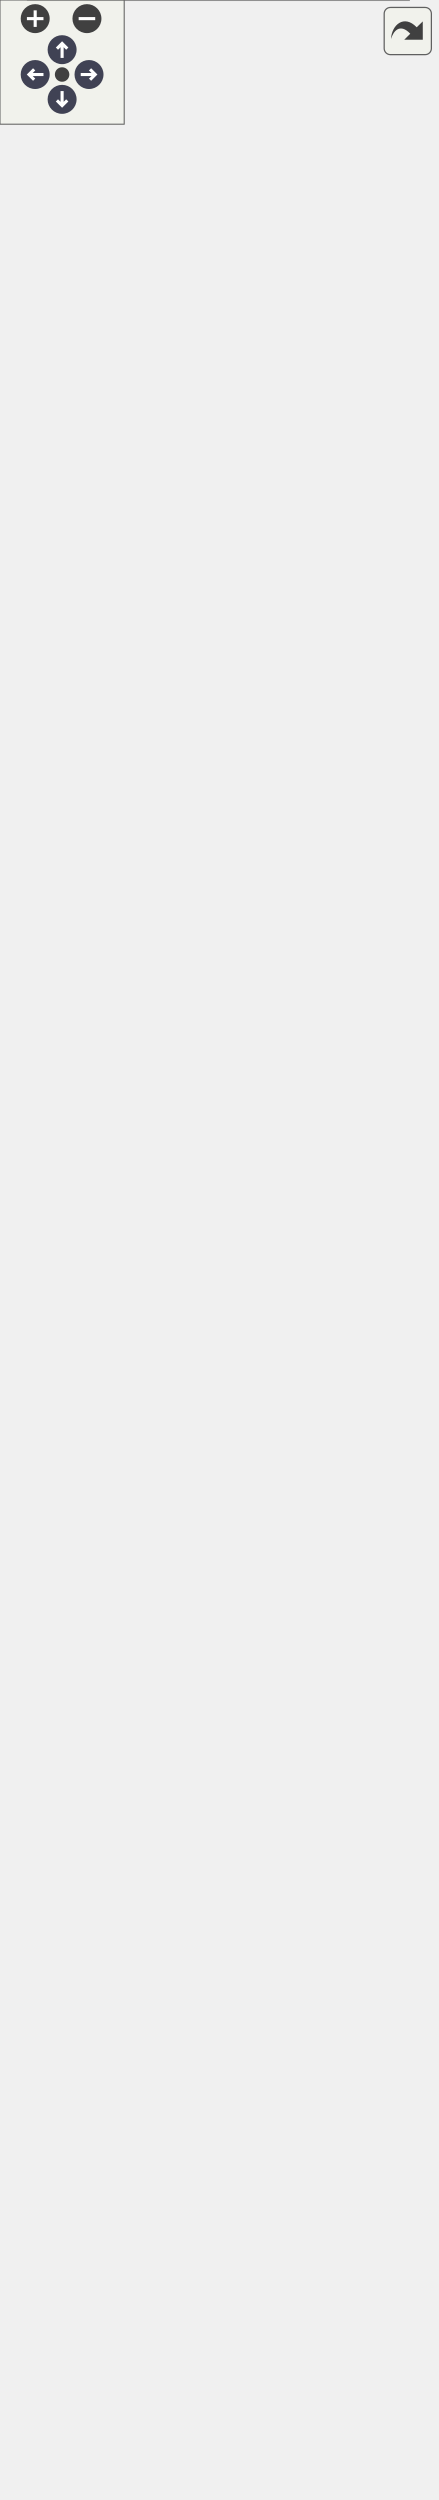
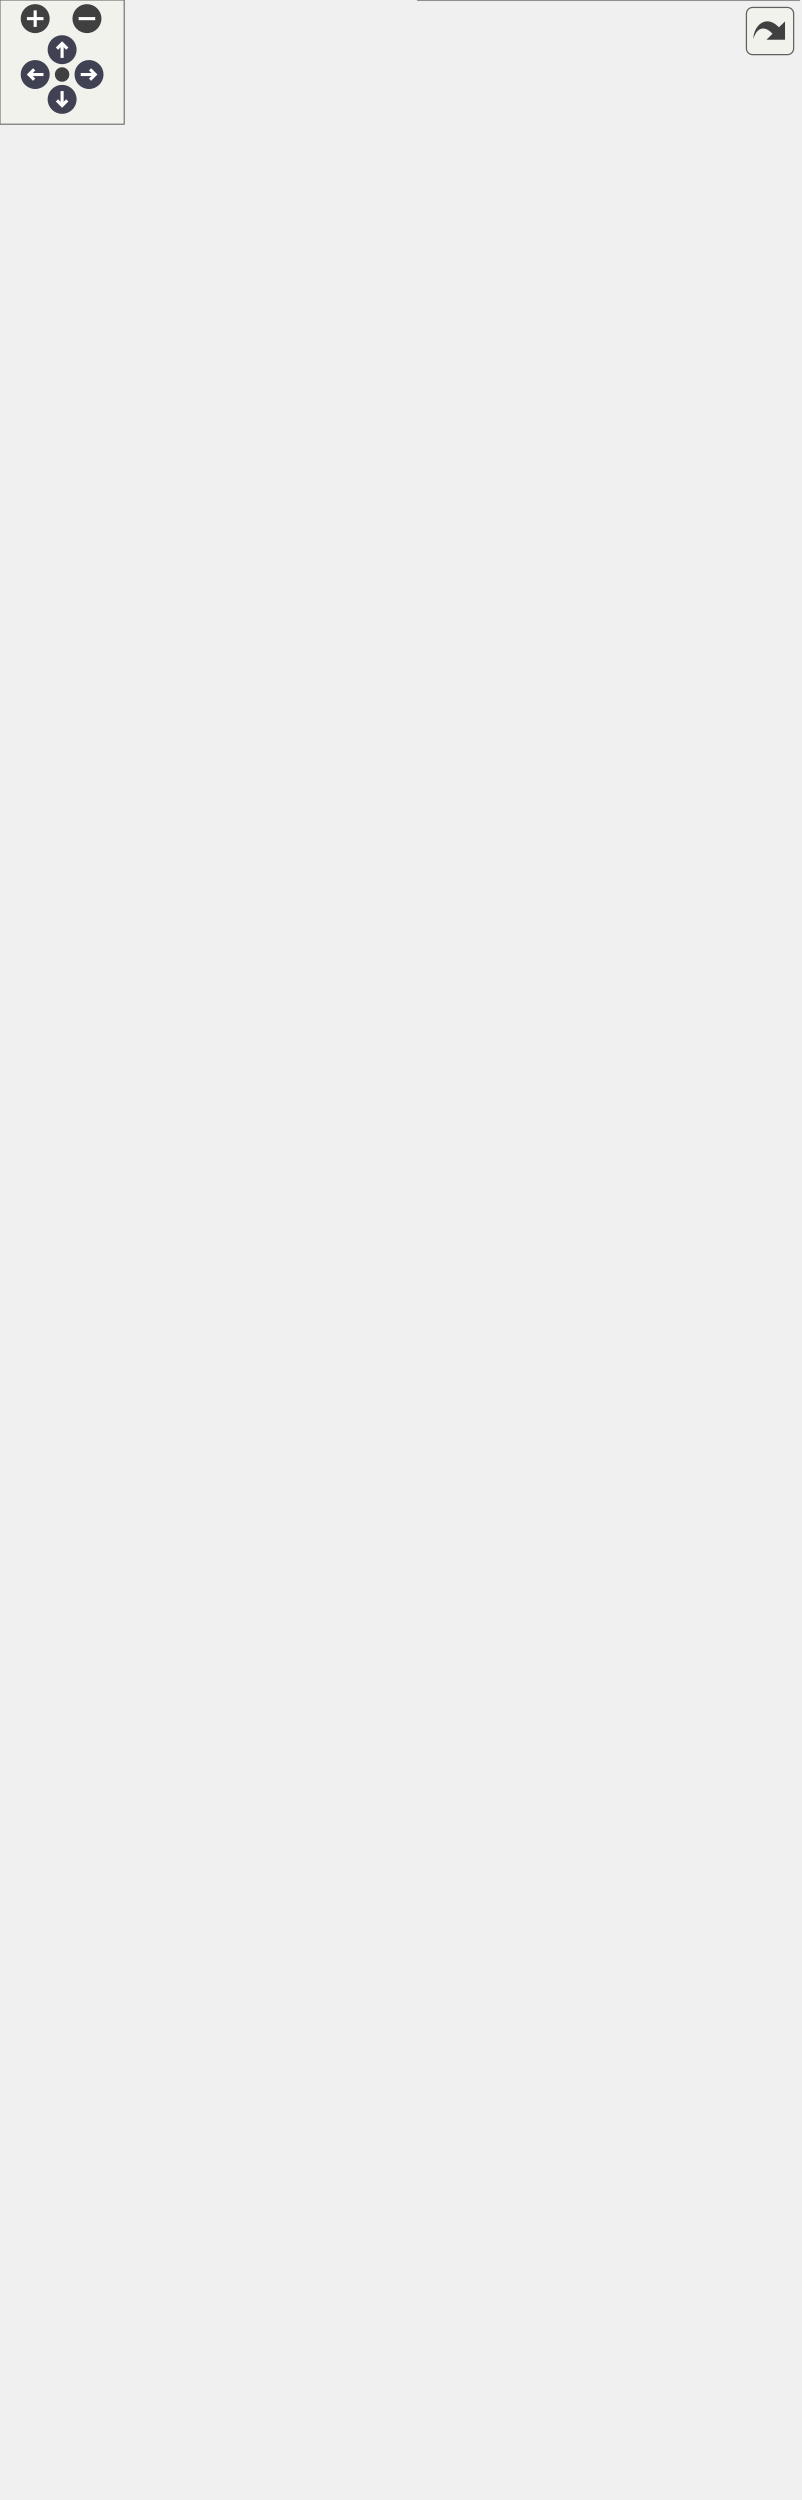
<svg xmlns="http://www.w3.org/2000/svg" xmlns:xlink="http://www.w3.org/1999/xlink" id="main" version="1.1" xml:space="preserve">
  <style type="text/css">
.node, .edge {opacity: 0.7;}
.node.selected, .edge.selected {opacity: 1;}
.edge:hover path { stroke: red; }
.edge:hover polygon { stroke: red; fill: red; }
</style>
  <defs>
    <circle id="rim" cx="0" cy="0" r="7" />
    <circle id="rim2" cx="0" cy="0" r="3.5" />
    <g id="zoomPlus">
      <use xlink:href="#rim" fill="#404040">
        <set attributeName="fill" to="#808080" begin="zoomplus.mouseover" end="zoomplus.mouseout" />
      </use>
      <path d="M-4,0h8M0,-4v8" fill="none" stroke="white" stroke-width="1.5" pointer-events="none" />
    </g>
    <g id="zoomMin">
      <use xlink:href="#rim" fill="#404040">
        <set attributeName="fill" to="#808080" begin="zoomminus.mouseover" end="zoomminus.mouseout" />
      </use>
      <path d="M-4,0h8" fill="none" stroke="white" stroke-width="1.5" pointer-events="none" />
    </g>
    <g id="arrowUp" transform="translate(30 24)">
      <use xlink:href="#rim" />
      <path pointer-events="none" fill="none" stroke="white" stroke-width="1.5" d="M0,-3.0v7 M-2.5,-0.5L0,-3.0L2.5,-0.5" />
    </g>
    <g id="arrowRight" transform="rotate(90) translate(36 -43)">
      <use xlink:href="#rim" />
      <path pointer-events="none" fill="none" stroke="white" stroke-width="1.5" d="M0,-3.0v7 M-2.5,-0.5L0,-3.0L2.5,-0.5" />
    </g>
    <g id="arrowDown" transform="rotate(180) translate(-30 -48)">
      <use xlink:href="#rim" />
      <path pointer-events="none" fill="none" stroke="white" stroke-width="1.5" d="M0,-3.0v7 M-2.5,-0.5L0,-3.0L2.5,-0.5" />
    </g>
    <g id="arrowLeft" transform="rotate(270) translate(-36 17)">
      <use xlink:href="#rim" />
      <path pointer-events="none" fill="none" stroke="white" stroke-width="1.5" d="M0,-3.0v7 M-2.5,-0.5L0,-3.0L2.5,-0.5" />
    </g>
    <g id="resetDef">
      <use xlink:href="#rim2" fill="#404040">
        <set attributeName="fill" to="#808080" begin="reset.mouseover" end="reset.mouseout" />
      </use>
    </g>
  </defs>
  <svg id="graph" class="graph">
    <g id="viewport">
      <g id="Node000001" class="node">
        <g id="a_Node000001">
          <a xlink:title=" ">
-             <polygon fill="#999999" stroke="transparent" points="211,-784 0,-784 0,-468 211,-468 211,-784" />
-             <text text-anchor="start" x="24.5" y="-772" font-family="Helvetica,sans-Serif" font-size="10.00">asge::network::ANetworkChannel</text>
-             <text text-anchor="start" x="104" y="-757" font-family="Helvetica,sans-Serif" font-size="10.00"> </text>
-             <text text-anchor="start" x="4.5" y="-742" font-family="Helvetica,sans-Serif" font-size="10.00">+</text>
-             <text text-anchor="start" x="17.5" y="-742" font-family="Helvetica,sans-Serif" font-size="10.00">~ANetworkChannel() override=default</text>
-             <text text-anchor="start" x="4.5" y="-727" font-family="Helvetica,sans-Serif" font-size="10.00">+</text>
-             <text text-anchor="start" x="17.5" y="-727" font-family="Helvetica,sans-Serif" font-size="10.00">bool openServer(std::uint16</text>
-             <text text-anchor="start" x="17.5" y="-716" font-family="Helvetica,sans-Serif" font-size="10.00">_t port) override</text>
-             <text text-anchor="start" x="4.5" y="-701" font-family="Helvetica,sans-Serif" font-size="10.00">+</text>
-             <text text-anchor="start" x="17.5" y="-701" font-family="Helvetica,sans-Serif" font-size="10.00">bool openClient(const std</text>
-             <text text-anchor="start" x="17.5" y="-690" font-family="Helvetica,sans-Serif" font-size="10.00">::string &amp;address, std::uint16</text>
-             <text text-anchor="start" x="17.5" y="-679" font-family="Helvetica,sans-Serif" font-size="10.00">_t port) override</text>
-             <text text-anchor="start" x="4.5" y="-664" font-family="Helvetica,sans-Serif" font-size="10.00">+</text>
-             <text text-anchor="start" x="17.5" y="-664" font-family="Helvetica,sans-Serif" font-size="10.00">bool setNonBlocking(bool non</text>
-             <text text-anchor="start" x="17.5" y="-653" font-family="Helvetica,sans-Serif" font-size="10.00">_blocking) override</text>
-             <text text-anchor="start" x="4.5" y="-638" font-family="Helvetica,sans-Serif" font-size="10.00">+</text>
-             <text text-anchor="start" x="17.5" y="-638" font-family="Helvetica,sans-Serif" font-size="10.00">void setMtu(std::size_t mtu)</text>
-             <text text-anchor="start" x="17.5" y="-627" font-family="Helvetica,sans-Serif" font-size="10.00"> override</text>
-             <text text-anchor="start" x="4.5" y="-612" font-family="Helvetica,sans-Serif" font-size="10.00">+</text>
-             <text text-anchor="start" x="17.5" y="-612" font-family="Helvetica,sans-Serif" font-size="10.00">std::size_t mtu() const override</text>
-             <text text-anchor="start" x="4.5" y="-597" font-family="Helvetica,sans-Serif" font-size="10.00">+</text>
-             <text text-anchor="start" x="17.5" y="-597" font-family="Helvetica,sans-Serif" font-size="10.00">bool send(const std::vector</text>
-             <text text-anchor="start" x="17.5" y="-586" font-family="Helvetica,sans-Serif" font-size="10.00">&lt; std::uint8_t &gt; &amp;bytes) override</text>
-             <text text-anchor="start" x="4.5" y="-571" font-family="Helvetica,sans-Serif" font-size="10.00">+</text>
-             <text text-anchor="start" x="17.5" y="-571" font-family="Helvetica,sans-Serif" font-size="10.00">bool sendTo(const std::vector</text>
-             <text text-anchor="start" x="17.5" y="-560" font-family="Helvetica,sans-Serif" font-size="10.00">&lt; std::uint8_t &gt; &amp;bytes, const</text>
-             <text text-anchor="start" x="17.5" y="-549" font-family="Helvetica,sans-Serif" font-size="10.00"> std::string &amp;address, std::uint16</text>
-             <text text-anchor="start" x="17.5" y="-538" font-family="Helvetica,sans-Serif" font-size="10.00">_t port) override</text>
-             <text text-anchor="start" x="4.5" y="-523" font-family="Helvetica,sans-Serif" font-size="10.00">+</text>
-             <text text-anchor="start" x="17.5" y="-523" font-family="Helvetica,sans-Serif" font-size="10.00">void poll(std::function&lt; void</text>
-             <text text-anchor="start" x="17.5" y="-512" font-family="Helvetica,sans-Serif" font-size="10.00">(const std::vector&lt; std::uint8</text>
-             <text text-anchor="start" x="17.5" y="-501" font-family="Helvetica,sans-Serif" font-size="10.00">_t &gt; &amp;, const std::string &amp;, std</text>
-             <text text-anchor="start" x="17.5" y="-490" font-family="Helvetica,sans-Serif" font-size="10.00">::uint16_t)&gt; onPacket) override</text>
-             <text text-anchor="start" x="4.5" y="-475" font-family="Helvetica,sans-Serif" font-size="10.00">+</text>
-             <text text-anchor="start" x="17.5" y="-475" font-family="Helvetica,sans-Serif" font-size="10.00">void close() override</text>
-             <polygon fill="#666666" stroke="#666666" points="0.5,-767 0.5,-767 211.5,-767 211.5,-767 0.5,-767" />
-             <polygon fill="#666666" stroke="#666666" points="0.5,-752 0.5,-752 211.5,-752 211.5,-752 0.5,-752" />
-             <polygon fill="none" stroke="#666666" points="0,-468 0,-784 211,-784 211,-468 0,-468" />
+             <polygon fill="#999999" stroke="transparent" points="298.5,-784 87.5,-784 87.5,-468 298.5,-468 298.5,-784" />
+             <text text-anchor="start" x="112" y="-772" font-family="Helvetica,sans-Serif" font-size="10.00">asge::network::ANetworkChannel</text>
+             <text text-anchor="start" x="191.5" y="-757" font-family="Helvetica,sans-Serif" font-size="10.00"> </text>
+             <text text-anchor="start" x="92" y="-742" font-family="Helvetica,sans-Serif" font-size="10.00">+</text>
+             <text text-anchor="start" x="105" y="-742" font-family="Helvetica,sans-Serif" font-size="10.00">~ANetworkChannel() override=default</text>
+             <text text-anchor="start" x="92" y="-727" font-family="Helvetica,sans-Serif" font-size="10.00">+</text>
+             <text text-anchor="start" x="105" y="-727" font-family="Helvetica,sans-Serif" font-size="10.00">bool openServer(std::uint16</text>
+             <text text-anchor="start" x="105" y="-716" font-family="Helvetica,sans-Serif" font-size="10.00">_t port) override</text>
+             <text text-anchor="start" x="92" y="-701" font-family="Helvetica,sans-Serif" font-size="10.00">+</text>
+             <text text-anchor="start" x="105" y="-701" font-family="Helvetica,sans-Serif" font-size="10.00">bool openClient(const std</text>
+             <text text-anchor="start" x="105" y="-690" font-family="Helvetica,sans-Serif" font-size="10.00">::string &amp;address, std::uint16</text>
+             <text text-anchor="start" x="105" y="-679" font-family="Helvetica,sans-Serif" font-size="10.00">_t port) override</text>
+             <text text-anchor="start" x="92" y="-664" font-family="Helvetica,sans-Serif" font-size="10.00">+</text>
+             <text text-anchor="start" x="105" y="-664" font-family="Helvetica,sans-Serif" font-size="10.00">bool setNonBlocking(bool non</text>
+             <text text-anchor="start" x="105" y="-653" font-family="Helvetica,sans-Serif" font-size="10.00">_blocking) override</text>
+             <text text-anchor="start" x="92" y="-638" font-family="Helvetica,sans-Serif" font-size="10.00">+</text>
+             <text text-anchor="start" x="105" y="-638" font-family="Helvetica,sans-Serif" font-size="10.00">void setMtu(std::size_t mtu)</text>
+             <text text-anchor="start" x="105" y="-627" font-family="Helvetica,sans-Serif" font-size="10.00"> override</text>
+             <text text-anchor="start" x="92" y="-612" font-family="Helvetica,sans-Serif" font-size="10.00">+</text>
+             <text text-anchor="start" x="105" y="-612" font-family="Helvetica,sans-Serif" font-size="10.00">std::size_t mtu() const override</text>
+             <text text-anchor="start" x="92" y="-597" font-family="Helvetica,sans-Serif" font-size="10.00">+</text>
+             <text text-anchor="start" x="105" y="-597" font-family="Helvetica,sans-Serif" font-size="10.00">bool send(const std::vector</text>
+             <text text-anchor="start" x="105" y="-586" font-family="Helvetica,sans-Serif" font-size="10.00">&lt; std::uint8_t &gt; &amp;bytes) override</text>
+             <text text-anchor="start" x="92" y="-571" font-family="Helvetica,sans-Serif" font-size="10.00">+</text>
+             <text text-anchor="start" x="105" y="-571" font-family="Helvetica,sans-Serif" font-size="10.00">bool sendTo(const std::vector</text>
+             <text text-anchor="start" x="105" y="-560" font-family="Helvetica,sans-Serif" font-size="10.00">&lt; std::uint8_t &gt; &amp;bytes, const</text>
+             <text text-anchor="start" x="105" y="-549" font-family="Helvetica,sans-Serif" font-size="10.00"> std::string &amp;address, std::uint16</text>
+             <text text-anchor="start" x="105" y="-538" font-family="Helvetica,sans-Serif" font-size="10.00">_t port) override</text>
+             <text text-anchor="start" x="92" y="-523" font-family="Helvetica,sans-Serif" font-size="10.00">+</text>
+             <text text-anchor="start" x="105" y="-523" font-family="Helvetica,sans-Serif" font-size="10.00">void poll(std::function&lt; void</text>
+             <text text-anchor="start" x="105" y="-512" font-family="Helvetica,sans-Serif" font-size="10.00">(const std::vector&lt; std::uint8</text>
+             <text text-anchor="start" x="105" y="-501" font-family="Helvetica,sans-Serif" font-size="10.00">_t &gt; &amp;, const std::string &amp;, std</text>
+             <text text-anchor="start" x="105" y="-490" font-family="Helvetica,sans-Serif" font-size="10.00">::uint16_t)&gt; onPacket) override</text>
+             <text text-anchor="start" x="92" y="-475" font-family="Helvetica,sans-Serif" font-size="10.00">+</text>
+             <text text-anchor="start" x="105" y="-475" font-family="Helvetica,sans-Serif" font-size="10.00">void close() override</text>
+             <polygon fill="#666666" stroke="#666666" points="88,-767 88,-767 299,-767 299,-767 88,-767" />
+             <polygon fill="#666666" stroke="#666666" points="88,-752 88,-752 299,-752 299,-752 88,-752" />
+             <polygon fill="none" stroke="#666666" points="87.5,-468 87.5,-784 298.5,-784 298.5,-468 87.5,-468" />
          </a>
        </g>
      </g>
      <g id="Node000003" class="node">
        <g id="a_Node000003">
-           <a xlink:href="classasge_1_1network_1_1UDPChannel.html" target="_top" xlink:title="Concrete NetworkChannel based on UDP sockets using Boost.Asio.">
-             <polygon fill="white" stroke="transparent" points="197.5,-432 13.5,-432 13.5,0 197.5,0 197.5,-432" />
-             <text text-anchor="start" x="37.5" y="-420" font-family="Helvetica,sans-Serif" font-size="10.00">asge::network::UDPChannel</text>
-             <text text-anchor="start" x="20" y="-405" font-family="Helvetica,sans-Serif" font-size="10.00">-</text>
-             <text text-anchor="start" x="30.5" y="-405" font-family="Helvetica,sans-Serif" font-size="10.00">bool _debug</text>
-             <text text-anchor="start" x="20" y="-390" font-family="Helvetica,sans-Serif" font-size="10.00">-</text>
-             <text text-anchor="start" x="30.5" y="-390" font-family="Helvetica,sans-Serif" font-size="10.00">std::size_t _mtu</text>
-             <text text-anchor="start" x="20" y="-375" font-family="Helvetica,sans-Serif" font-size="10.00">-</text>
-             <text text-anchor="start" x="30.5" y="-375" font-family="Helvetica,sans-Serif" font-size="10.00">bool _nonBlocking</text>
-             <text text-anchor="start" x="20" y="-360" font-family="Helvetica,sans-Serif" font-size="10.00">-</text>
-             <text text-anchor="start" x="30.5" y="-360" font-family="Helvetica,sans-Serif" font-size="10.00">boost::asio::io_context _io</text>
-             <text text-anchor="start" x="20" y="-345" font-family="Helvetica,sans-Serif" font-size="10.00">-</text>
-             <text text-anchor="start" x="30.5" y="-345" font-family="Helvetica,sans-Serif" font-size="10.00">udp::socket _socket</text>
-             <text text-anchor="start" x="20" y="-330" font-family="Helvetica,sans-Serif" font-size="10.00">-</text>
-             <text text-anchor="start" x="30.5" y="-330" font-family="Helvetica,sans-Serif" font-size="10.00">std::optional&lt; udp::endpoint</text>
-             <text text-anchor="start" x="30.5" y="-319" font-family="Helvetica,sans-Serif" font-size="10.00"> &gt; _defaultRemote</text>
-             <text text-anchor="start" x="20" y="-304" font-family="Helvetica,sans-Serif" font-size="10.00">-</text>
-             <text text-anchor="start" x="30.5" y="-304" font-family="Helvetica,sans-Serif" font-size="10.00">std::mutex _mx</text>
-             <text text-anchor="start" x="17.5" y="-289" font-family="Helvetica,sans-Serif" font-size="10.00">+</text>
-             <text text-anchor="start" x="30.5" y="-289" font-family="Helvetica,sans-Serif" font-size="10.00">UDPChannel(bool debug=false)</text>
-             <text text-anchor="start" x="17.5" y="-274" font-family="Helvetica,sans-Serif" font-size="10.00">+</text>
-             <text text-anchor="start" x="30.5" y="-274" font-family="Helvetica,sans-Serif" font-size="10.00">~UDPChannel() override</text>
-             <text text-anchor="start" x="17.5" y="-259" font-family="Helvetica,sans-Serif" font-size="10.00">+</text>
-             <text text-anchor="start" x="30.5" y="-259" font-family="Helvetica,sans-Serif" font-size="10.00">bool openServer(std::uint16</text>
-             <text text-anchor="start" x="30.5" y="-248" font-family="Helvetica,sans-Serif" font-size="10.00">_t port) override</text>
-             <text text-anchor="start" x="17.5" y="-233" font-family="Helvetica,sans-Serif" font-size="10.00">+</text>
-             <text text-anchor="start" x="30.5" y="-233" font-family="Helvetica,sans-Serif" font-size="10.00">bool openClient(const std</text>
-             <text text-anchor="start" x="30.5" y="-222" font-family="Helvetica,sans-Serif" font-size="10.00">::string &amp;address, std::uint16</text>
-             <text text-anchor="start" x="30.5" y="-211" font-family="Helvetica,sans-Serif" font-size="10.00">_t port) override</text>
-             <text text-anchor="start" x="17.5" y="-196" font-family="Helvetica,sans-Serif" font-size="10.00">+</text>
-             <text text-anchor="start" x="30.5" y="-196" font-family="Helvetica,sans-Serif" font-size="10.00">bool setNonBlocking(bool nb)</text>
-             <text text-anchor="start" x="30.5" y="-185" font-family="Helvetica,sans-Serif" font-size="10.00"> override</text>
-             <text text-anchor="start" x="17.5" y="-170" font-family="Helvetica,sans-Serif" font-size="10.00">+</text>
-             <text text-anchor="start" x="30.5" y="-170" font-family="Helvetica,sans-Serif" font-size="10.00">void setMtu(std::size_t mtu)</text>
-             <text text-anchor="start" x="30.5" y="-159" font-family="Helvetica,sans-Serif" font-size="10.00"> override</text>
-             <text text-anchor="start" x="17.5" y="-144" font-family="Helvetica,sans-Serif" font-size="10.00">+</text>
-             <text text-anchor="start" x="30.5" y="-144" font-family="Helvetica,sans-Serif" font-size="10.00">std::size_t mtu() const override</text>
-             <text text-anchor="start" x="17.5" y="-129" font-family="Helvetica,sans-Serif" font-size="10.00">+</text>
-             <text text-anchor="start" x="30.5" y="-129" font-family="Helvetica,sans-Serif" font-size="10.00">bool send(const std::vector</text>
-             <text text-anchor="start" x="30.5" y="-118" font-family="Helvetica,sans-Serif" font-size="10.00">&lt; std::uint8_t &gt; &amp;bytes) override</text>
-             <text text-anchor="start" x="17.5" y="-103" font-family="Helvetica,sans-Serif" font-size="10.00">+</text>
-             <text text-anchor="start" x="30.5" y="-103" font-family="Helvetica,sans-Serif" font-size="10.00">bool sendTo(const std::vector</text>
-             <text text-anchor="start" x="30.5" y="-92" font-family="Helvetica,sans-Serif" font-size="10.00">&lt; std::uint8_t &gt; &amp;bytes, const</text>
-             <text text-anchor="start" x="30.5" y="-81" font-family="Helvetica,sans-Serif" font-size="10.00"> std::string &amp;address, std::uint16</text>
-             <text text-anchor="start" x="30.5" y="-70" font-family="Helvetica,sans-Serif" font-size="10.00">_t port) override</text>
-             <text text-anchor="start" x="17.5" y="-55" font-family="Helvetica,sans-Serif" font-size="10.00">+</text>
-             <text text-anchor="start" x="30.5" y="-55" font-family="Helvetica,sans-Serif" font-size="10.00">void poll(std::function&lt; void</text>
-             <text text-anchor="start" x="30.5" y="-44" font-family="Helvetica,sans-Serif" font-size="10.00">(const std::vector&lt; std::uint8</text>
-             <text text-anchor="start" x="30.5" y="-33" font-family="Helvetica,sans-Serif" font-size="10.00">_t &gt; &amp;, const std::string &amp;, std</text>
-             <text text-anchor="start" x="30.5" y="-22" font-family="Helvetica,sans-Serif" font-size="10.00">::uint16_t)&gt; onPacket) override</text>
-             <text text-anchor="start" x="17.5" y="-7" font-family="Helvetica,sans-Serif" font-size="10.00">+</text>
-             <text text-anchor="start" x="30.5" y="-7" font-family="Helvetica,sans-Serif" font-size="10.00">void close() override</text>
-             <polygon fill="#666666" stroke="#666666" points="13.5,-415 13.5,-415 197.5,-415 197.5,-415 13.5,-415" />
-             <polygon fill="#666666" stroke="#666666" points="13.5,-299 13.5,-299 28.5,-299 28.5,-299 13.5,-299" />
-             <polygon fill="#666666" stroke="#666666" points="28.5,-299 28.5,-299 197.5,-299 197.5,-299 28.5,-299" />
-             <polygon fill="none" stroke="#666666" points="13.5,0 13.5,-432 197.5,-432 197.5,0 13.5,0" />
+           <a xlink:href="classasge_1_1network_1_1LoopbackChannel.html" target="_top" xlink:title="In-memory echo implementation of NetworkChannel.">
+             <polygon fill="white" stroke="transparent" points="184,-424.5 0,-424.5 0,-7.5 184,-7.5 184,-424.5" />
+             <text text-anchor="start" x="11" y="-412" font-family="Helvetica,sans-Serif" font-size="10.00">asge::network::LoopbackChannel</text>
+             <text text-anchor="start" x="6.5" y="-397" font-family="Helvetica,sans-Serif" font-size="10.00">-</text>
+             <text text-anchor="start" x="17" y="-397" font-family="Helvetica,sans-Serif" font-size="10.00">std::string _selfAddress</text>
+             <text text-anchor="start" x="6.5" y="-382" font-family="Helvetica,sans-Serif" font-size="10.00">-</text>
+             <text text-anchor="start" x="17" y="-382" font-family="Helvetica,sans-Serif" font-size="10.00">std::uint16_t _selfPort</text>
+             <text text-anchor="start" x="6.5" y="-367" font-family="Helvetica,sans-Serif" font-size="10.00">-</text>
+             <text text-anchor="start" x="17" y="-367" font-family="Helvetica,sans-Serif" font-size="10.00">bool _nonBlocking</text>
+             <text text-anchor="start" x="6.5" y="-352" font-family="Helvetica,sans-Serif" font-size="10.00">-</text>
+             <text text-anchor="start" x="17" y="-352" font-family="Helvetica,sans-Serif" font-size="10.00">std::size_t _mtu</text>
+             <text text-anchor="start" x="6.5" y="-337" font-family="Helvetica,sans-Serif" font-size="10.00">-</text>
+             <text text-anchor="start" x="17" y="-337" font-family="Helvetica,sans-Serif" font-size="10.00">std::mutex _mutex</text>
+             <text text-anchor="start" x="6.5" y="-322" font-family="Helvetica,sans-Serif" font-size="10.00">-</text>
+             <text text-anchor="start" x="17" y="-322" font-family="Helvetica,sans-Serif" font-size="10.00">std::deque&lt; std::vector&lt; std</text>
+             <text text-anchor="start" x="17" y="-311" font-family="Helvetica,sans-Serif" font-size="10.00">::uint8_t &gt; &gt; _queue</text>
+             <text text-anchor="start" x="4" y="-296" font-family="Helvetica,sans-Serif" font-size="10.00">+</text>
+             <text text-anchor="start" x="17" y="-296" font-family="Helvetica,sans-Serif" font-size="10.00">LoopbackChannel()</text>
+             <text text-anchor="start" x="4" y="-281" font-family="Helvetica,sans-Serif" font-size="10.00">+</text>
+             <text text-anchor="start" x="17" y="-281" font-family="Helvetica,sans-Serif" font-size="10.00">~LoopbackChannel() override</text>
+             <text text-anchor="start" x="4" y="-266" font-family="Helvetica,sans-Serif" font-size="10.00">+</text>
+             <text text-anchor="start" x="17" y="-266" font-family="Helvetica,sans-Serif" font-size="10.00">bool openServer(std::uint16</text>
+             <text text-anchor="start" x="17" y="-255" font-family="Helvetica,sans-Serif" font-size="10.00">_t port) override</text>
+             <text text-anchor="start" x="4" y="-240" font-family="Helvetica,sans-Serif" font-size="10.00">+</text>
+             <text text-anchor="start" x="17" y="-240" font-family="Helvetica,sans-Serif" font-size="10.00">bool openClient(const std</text>
+             <text text-anchor="start" x="17" y="-229" font-family="Helvetica,sans-Serif" font-size="10.00">::string &amp;address, std::uint16</text>
+             <text text-anchor="start" x="17" y="-218" font-family="Helvetica,sans-Serif" font-size="10.00">_t port) override</text>
+             <text text-anchor="start" x="4" y="-203" font-family="Helvetica,sans-Serif" font-size="10.00">+</text>
+             <text text-anchor="start" x="17" y="-203" font-family="Helvetica,sans-Serif" font-size="10.00">bool setNonBlocking(bool non</text>
+             <text text-anchor="start" x="17" y="-192" font-family="Helvetica,sans-Serif" font-size="10.00">_blocking) override</text>
+             <text text-anchor="start" x="4" y="-177" font-family="Helvetica,sans-Serif" font-size="10.00">+</text>
+             <text text-anchor="start" x="17" y="-177" font-family="Helvetica,sans-Serif" font-size="10.00">void setMtu(std::size_t mtu)</text>
+             <text text-anchor="start" x="17" y="-166" font-family="Helvetica,sans-Serif" font-size="10.00"> override</text>
+             <text text-anchor="start" x="4" y="-151" font-family="Helvetica,sans-Serif" font-size="10.00">+</text>
+             <text text-anchor="start" x="17" y="-151" font-family="Helvetica,sans-Serif" font-size="10.00">std::size_t mtu() const override</text>
+             <text text-anchor="start" x="4" y="-136" font-family="Helvetica,sans-Serif" font-size="10.00">+</text>
+             <text text-anchor="start" x="17" y="-136" font-family="Helvetica,sans-Serif" font-size="10.00">bool send(const std::vector</text>
+             <text text-anchor="start" x="17" y="-125" font-family="Helvetica,sans-Serif" font-size="10.00">&lt; std::uint8_t &gt; &amp;bytes) override</text>
+             <text text-anchor="start" x="4" y="-110" font-family="Helvetica,sans-Serif" font-size="10.00">+</text>
+             <text text-anchor="start" x="17" y="-110" font-family="Helvetica,sans-Serif" font-size="10.00">bool sendTo(const std::vector</text>
+             <text text-anchor="start" x="17" y="-99" font-family="Helvetica,sans-Serif" font-size="10.00">&lt; std::uint8_t &gt; &amp;bytes, const</text>
+             <text text-anchor="start" x="17" y="-88" font-family="Helvetica,sans-Serif" font-size="10.00"> std::string &amp;address, std::uint16</text>
+             <text text-anchor="start" x="17" y="-77" font-family="Helvetica,sans-Serif" font-size="10.00">_t port) override</text>
+             <text text-anchor="start" x="4" y="-62" font-family="Helvetica,sans-Serif" font-size="10.00">+</text>
+             <text text-anchor="start" x="17" y="-62" font-family="Helvetica,sans-Serif" font-size="10.00">void poll(std::function&lt; void</text>
+             <text text-anchor="start" x="17" y="-51" font-family="Helvetica,sans-Serif" font-size="10.00">(const std::vector&lt; std::uint8</text>
+             <text text-anchor="start" x="17" y="-40" font-family="Helvetica,sans-Serif" font-size="10.00">_t &gt; &amp;, const std::string &amp;, std</text>
+             <text text-anchor="start" x="17" y="-29" font-family="Helvetica,sans-Serif" font-size="10.00">::uint16_t)&gt; onPacket) override</text>
+             <text text-anchor="start" x="4" y="-14" font-family="Helvetica,sans-Serif" font-size="10.00">+</text>
+             <text text-anchor="start" x="17" y="-14" font-family="Helvetica,sans-Serif" font-size="10.00">void close() override</text>
+             <polygon fill="#666666" stroke="#666666" points="0,-407 0,-407 184,-407 184,-407 0,-407" />
+             <polygon fill="#666666" stroke="#666666" points="0,-306 0,-306 15,-306 15,-306 0,-306" />
+             <polygon fill="#666666" stroke="#666666" points="15,-306 15,-306 184,-306 184,-306 15,-306" />
+             <polygon fill="none" stroke="#666666" points="0,-7.5 0,-424.5 184,-424.5 184,-7.5 0,-7.5" />
          </a>
        </g>
      </g>
      <g id="edge2_Node000001_Node000003" class="edge">
        <g id="a_edge2_Node000001_Node000003">
          <a xlink:title=" ">
-             <path fill="none" stroke="#63b8ff" d="M105.5,-457.67C105.5,-449.29 105.5,-440.83 105.5,-432.34" />
-             <polygon fill="none" stroke="#63b8ff" points="102,-457.84 105.5,-467.84 109,-457.84 102,-457.84" />
+             <path fill="none" stroke="#63b8ff" d="M151.62,-457.85C148.92,-446.92 146.17,-435.84 143.43,-424.75" />
+             <polygon fill="none" stroke="#63b8ff" points="148.29,-458.97 154.1,-467.84 155.09,-457.29 148.29,-458.97" />
+           </a>
+         </g>
+       </g>
+       <g id="Node000004" class="node">
+         <g id="a_Node000004">
+           <a xlink:href="classasge_1_1network_1_1UDPChannel.html" target="_top" xlink:title="Concrete NetworkChannel based on UDP sockets using Boost.Asio.">
+             <polygon fill="white" stroke="transparent" points="386,-432 202,-432 202,0 386,0 386,-432" />
+             <text text-anchor="start" x="226" y="-420" font-family="Helvetica,sans-Serif" font-size="10.00">asge::network::UDPChannel</text>
+             <text text-anchor="start" x="208.5" y="-405" font-family="Helvetica,sans-Serif" font-size="10.00">-</text>
+             <text text-anchor="start" x="219" y="-405" font-family="Helvetica,sans-Serif" font-size="10.00">bool _debug</text>
+             <text text-anchor="start" x="208.5" y="-390" font-family="Helvetica,sans-Serif" font-size="10.00">-</text>
+             <text text-anchor="start" x="219" y="-390" font-family="Helvetica,sans-Serif" font-size="10.00">std::size_t _mtu</text>
+             <text text-anchor="start" x="208.5" y="-375" font-family="Helvetica,sans-Serif" font-size="10.00">-</text>
+             <text text-anchor="start" x="219" y="-375" font-family="Helvetica,sans-Serif" font-size="10.00">bool _nonBlocking</text>
+             <text text-anchor="start" x="208.5" y="-360" font-family="Helvetica,sans-Serif" font-size="10.00">-</text>
+             <text text-anchor="start" x="219" y="-360" font-family="Helvetica,sans-Serif" font-size="10.00">boost::asio::io_context _io</text>
+             <text text-anchor="start" x="208.5" y="-345" font-family="Helvetica,sans-Serif" font-size="10.00">-</text>
+             <text text-anchor="start" x="219" y="-345" font-family="Helvetica,sans-Serif" font-size="10.00">udp::socket _socket</text>
+             <text text-anchor="start" x="208.5" y="-330" font-family="Helvetica,sans-Serif" font-size="10.00">-</text>
+             <text text-anchor="start" x="219" y="-330" font-family="Helvetica,sans-Serif" font-size="10.00">std::optional&lt; udp::endpoint</text>
+             <text text-anchor="start" x="219" y="-319" font-family="Helvetica,sans-Serif" font-size="10.00"> &gt; _defaultRemote</text>
+             <text text-anchor="start" x="208.5" y="-304" font-family="Helvetica,sans-Serif" font-size="10.00">-</text>
+             <text text-anchor="start" x="219" y="-304" font-family="Helvetica,sans-Serif" font-size="10.00">std::mutex _mx</text>
+             <text text-anchor="start" x="206" y="-289" font-family="Helvetica,sans-Serif" font-size="10.00">+</text>
+             <text text-anchor="start" x="219" y="-289" font-family="Helvetica,sans-Serif" font-size="10.00">UDPChannel(bool debug=false)</text>
+             <text text-anchor="start" x="206" y="-274" font-family="Helvetica,sans-Serif" font-size="10.00">+</text>
+             <text text-anchor="start" x="219" y="-274" font-family="Helvetica,sans-Serif" font-size="10.00">~UDPChannel() override</text>
+             <text text-anchor="start" x="206" y="-259" font-family="Helvetica,sans-Serif" font-size="10.00">+</text>
+             <text text-anchor="start" x="219" y="-259" font-family="Helvetica,sans-Serif" font-size="10.00">bool openServer(std::uint16</text>
+             <text text-anchor="start" x="219" y="-248" font-family="Helvetica,sans-Serif" font-size="10.00">_t port) override</text>
+             <text text-anchor="start" x="206" y="-233" font-family="Helvetica,sans-Serif" font-size="10.00">+</text>
+             <text text-anchor="start" x="219" y="-233" font-family="Helvetica,sans-Serif" font-size="10.00">bool openClient(const std</text>
+             <text text-anchor="start" x="219" y="-222" font-family="Helvetica,sans-Serif" font-size="10.00">::string &amp;address, std::uint16</text>
+             <text text-anchor="start" x="219" y="-211" font-family="Helvetica,sans-Serif" font-size="10.00">_t port) override</text>
+             <text text-anchor="start" x="206" y="-196" font-family="Helvetica,sans-Serif" font-size="10.00">+</text>
+             <text text-anchor="start" x="219" y="-196" font-family="Helvetica,sans-Serif" font-size="10.00">bool setNonBlocking(bool nb)</text>
+             <text text-anchor="start" x="219" y="-185" font-family="Helvetica,sans-Serif" font-size="10.00"> override</text>
+             <text text-anchor="start" x="206" y="-170" font-family="Helvetica,sans-Serif" font-size="10.00">+</text>
+             <text text-anchor="start" x="219" y="-170" font-family="Helvetica,sans-Serif" font-size="10.00">void setMtu(std::size_t mtu)</text>
+             <text text-anchor="start" x="219" y="-159" font-family="Helvetica,sans-Serif" font-size="10.00"> override</text>
+             <text text-anchor="start" x="206" y="-144" font-family="Helvetica,sans-Serif" font-size="10.00">+</text>
+             <text text-anchor="start" x="219" y="-144" font-family="Helvetica,sans-Serif" font-size="10.00">std::size_t mtu() const override</text>
+             <text text-anchor="start" x="206" y="-129" font-family="Helvetica,sans-Serif" font-size="10.00">+</text>
+             <text text-anchor="start" x="219" y="-129" font-family="Helvetica,sans-Serif" font-size="10.00">bool send(const std::vector</text>
+             <text text-anchor="start" x="219" y="-118" font-family="Helvetica,sans-Serif" font-size="10.00">&lt; std::uint8_t &gt; &amp;bytes) override</text>
+             <text text-anchor="start" x="206" y="-103" font-family="Helvetica,sans-Serif" font-size="10.00">+</text>
+             <text text-anchor="start" x="219" y="-103" font-family="Helvetica,sans-Serif" font-size="10.00">bool sendTo(const std::vector</text>
+             <text text-anchor="start" x="219" y="-92" font-family="Helvetica,sans-Serif" font-size="10.00">&lt; std::uint8_t &gt; &amp;bytes, const</text>
+             <text text-anchor="start" x="219" y="-81" font-family="Helvetica,sans-Serif" font-size="10.00"> std::string &amp;address, std::uint16</text>
+             <text text-anchor="start" x="219" y="-70" font-family="Helvetica,sans-Serif" font-size="10.00">_t port) override</text>
+             <text text-anchor="start" x="206" y="-55" font-family="Helvetica,sans-Serif" font-size="10.00">+</text>
+             <text text-anchor="start" x="219" y="-55" font-family="Helvetica,sans-Serif" font-size="10.00">void poll(std::function&lt; void</text>
+             <text text-anchor="start" x="219" y="-44" font-family="Helvetica,sans-Serif" font-size="10.00">(const std::vector&lt; std::uint8</text>
+             <text text-anchor="start" x="219" y="-33" font-family="Helvetica,sans-Serif" font-size="10.00">_t &gt; &amp;, const std::string &amp;, std</text>
+             <text text-anchor="start" x="219" y="-22" font-family="Helvetica,sans-Serif" font-size="10.00">::uint16_t)&gt; onPacket) override</text>
+             <text text-anchor="start" x="206" y="-7" font-family="Helvetica,sans-Serif" font-size="10.00">+</text>
+             <text text-anchor="start" x="219" y="-7" font-family="Helvetica,sans-Serif" font-size="10.00">void close() override</text>
+             <polygon fill="#666666" stroke="#666666" points="202,-415 202,-415 386,-415 386,-415 202,-415" />
+             <polygon fill="#666666" stroke="#666666" points="202,-299 202,-299 217,-299 217,-299 202,-299" />
+             <polygon fill="#666666" stroke="#666666" points="217,-299 217,-299 386,-299 386,-299 217,-299" />
+             <polygon fill="none" stroke="#666666" points="202,0 202,-432 386,-432 386,0 202,0" />
+           </a>
+         </g>
+       </g>
+       <g id="edge3_Node000001_Node000004" class="edge">
+         <g id="a_edge3_Node000001_Node000004">
+           <a xlink:title=" ">
+             <path fill="none" stroke="#63b8ff" d="M234.35,-457.94C236.45,-449.48 238.57,-440.92 240.69,-432.34" />
+             <polygon fill="none" stroke="#63b8ff" points="230.91,-457.29 231.9,-467.84 237.71,-458.97 230.91,-457.29" />
          </a>
        </g>
      </g>
      <g id="Node000002" class="node">
        <g id="a_Node000002">
          <a xlink:href="classasge_1_1network_1_1NetworkChannel.html" target="_top" xlink:title="Abstract base class for low-level communication channels.">
-             <polygon fill="white" stroke="transparent" points="203.5,-1147 7.5,-1147 7.5,-820 203.5,-820 203.5,-1147" />
-             <text text-anchor="start" x="27" y="-1134.5" font-family="Helvetica,sans-Serif" font-size="10.00">asge::network::NetworkChannel</text>
-             <text text-anchor="start" x="103.5" y="-1119.5" font-family="Helvetica,sans-Serif" font-size="10.00"> </text>
-             <text text-anchor="start" x="11.5" y="-1104.5" font-family="Helvetica,sans-Serif" font-size="10.00">+</text>
-             <text text-anchor="start" x="24.5" y="-1104.5" font-family="Helvetica,sans-Serif" font-size="10.00">virtual ~NetworkChannel()=default</text>
-             <text text-anchor="start" x="11.5" y="-1089.5" font-family="Helvetica,sans-Serif" font-size="10.00">+</text>
-             <text text-anchor="start" x="24.5" y="-1089.5" font-family="Helvetica,sans-Serif" font-size="10.00">virtual bool openServer(std</text>
-             <text text-anchor="start" x="24.5" y="-1078.5" font-family="Helvetica,sans-Serif" font-size="10.00">::uint16_t port)=0</text>
-             <text text-anchor="start" x="11.5" y="-1063.5" font-family="Helvetica,sans-Serif" font-size="10.00">+</text>
-             <text text-anchor="start" x="24.5" y="-1063.5" font-family="Helvetica,sans-Serif" font-size="10.00">virtual bool openClient(const</text>
-             <text text-anchor="start" x="24.5" y="-1052.5" font-family="Helvetica,sans-Serif" font-size="10.00"> std::string &amp;address, std::uint16</text>
-             <text text-anchor="start" x="24.5" y="-1041.5" font-family="Helvetica,sans-Serif" font-size="10.00">_t port)=0</text>
-             <text text-anchor="start" x="11.5" y="-1026.5" font-family="Helvetica,sans-Serif" font-size="10.00">+</text>
-             <text text-anchor="start" x="24.5" y="-1026.5" font-family="Helvetica,sans-Serif" font-size="10.00">virtual bool setNonBlocking</text>
-             <text text-anchor="start" x="24.5" y="-1015.5" font-family="Helvetica,sans-Serif" font-size="10.00">(bool non_blocking)=0</text>
-             <text text-anchor="start" x="11.5" y="-1000.5" font-family="Helvetica,sans-Serif" font-size="10.00">+</text>
-             <text text-anchor="start" x="24.5" y="-1000.5" font-family="Helvetica,sans-Serif" font-size="10.00">virtual void setMtu(std::size</text>
-             <text text-anchor="start" x="24.5" y="-989.5" font-family="Helvetica,sans-Serif" font-size="10.00">_t mtu)=0</text>
-             <text text-anchor="start" x="11.5" y="-974.5" font-family="Helvetica,sans-Serif" font-size="10.00">+</text>
-             <text text-anchor="start" x="24.5" y="-974.5" font-family="Helvetica,sans-Serif" font-size="10.00">virtual std::size_t mtu()</text>
-             <text text-anchor="start" x="24.5" y="-963.5" font-family="Helvetica,sans-Serif" font-size="10.00"> const =0</text>
-             <text text-anchor="start" x="11.5" y="-948.5" font-family="Helvetica,sans-Serif" font-size="10.00">+</text>
-             <text text-anchor="start" x="24.5" y="-948.5" font-family="Helvetica,sans-Serif" font-size="10.00">virtual bool send(const std</text>
-             <text text-anchor="start" x="24.5" y="-937.5" font-family="Helvetica,sans-Serif" font-size="10.00">::vector&lt; std::uint8_t &gt; &amp;bytes)=0</text>
-             <text text-anchor="start" x="11.5" y="-922.5" font-family="Helvetica,sans-Serif" font-size="10.00">+</text>
-             <text text-anchor="start" x="24.5" y="-922.5" font-family="Helvetica,sans-Serif" font-size="10.00">virtual bool sendTo(const</text>
-             <text text-anchor="start" x="24.5" y="-911.5" font-family="Helvetica,sans-Serif" font-size="10.00"> std::vector&lt; std::uint8_t</text>
-             <text text-anchor="start" x="24.5" y="-900.5" font-family="Helvetica,sans-Serif" font-size="10.00"> &gt; &amp;bytes, const std::string</text>
-             <text text-anchor="start" x="24.5" y="-889.5" font-family="Helvetica,sans-Serif" font-size="10.00"> &amp;address, std::uint16_t port)=0</text>
-             <text text-anchor="start" x="11.5" y="-874.5" font-family="Helvetica,sans-Serif" font-size="10.00">+</text>
-             <text text-anchor="start" x="24.5" y="-874.5" font-family="Helvetica,sans-Serif" font-size="10.00">virtual void poll(std::function</text>
-             <text text-anchor="start" x="24.5" y="-863.5" font-family="Helvetica,sans-Serif" font-size="10.00">&lt; void(const std::vector&lt; std</text>
-             <text text-anchor="start" x="24.5" y="-852.5" font-family="Helvetica,sans-Serif" font-size="10.00">::uint8_t &gt; &amp;, const std::string</text>
-             <text text-anchor="start" x="24.5" y="-841.5" font-family="Helvetica,sans-Serif" font-size="10.00"> &amp;, std::uint16_t)&gt; onPacket)=0</text>
-             <text text-anchor="start" x="11.5" y="-826.5" font-family="Helvetica,sans-Serif" font-size="10.00">+</text>
-             <text text-anchor="start" x="24.5" y="-826.5" font-family="Helvetica,sans-Serif" font-size="10.00">virtual void close()=0</text>
-             <polygon fill="#666666" stroke="#666666" points="7.5,-1129.5 7.5,-1129.5 203.5,-1129.5 203.5,-1129.5 7.5,-1129.5" />
-             <polygon fill="#666666" stroke="#666666" points="7.5,-1114.5 7.5,-1114.5 203.5,-1114.5 203.5,-1114.5 7.5,-1114.5" />
-             <polygon fill="none" stroke="#666666" points="7.5,-820 7.5,-1147 203.5,-1147 203.5,-820 7.5,-820" />
+             <polygon fill="white" stroke="transparent" points="291,-1147 95,-1147 95,-820 291,-820 291,-1147" />
+             <text text-anchor="start" x="114.5" y="-1134.5" font-family="Helvetica,sans-Serif" font-size="10.00">asge::network::NetworkChannel</text>
+             <text text-anchor="start" x="191" y="-1119.5" font-family="Helvetica,sans-Serif" font-size="10.00"> </text>
+             <text text-anchor="start" x="99" y="-1104.5" font-family="Helvetica,sans-Serif" font-size="10.00">+</text>
+             <text text-anchor="start" x="112" y="-1104.5" font-family="Helvetica,sans-Serif" font-size="10.00">virtual ~NetworkChannel()=default</text>
+             <text text-anchor="start" x="99" y="-1089.5" font-family="Helvetica,sans-Serif" font-size="10.00">+</text>
+             <text text-anchor="start" x="112" y="-1089.5" font-family="Helvetica,sans-Serif" font-size="10.00">virtual bool openServer(std</text>
+             <text text-anchor="start" x="112" y="-1078.5" font-family="Helvetica,sans-Serif" font-size="10.00">::uint16_t port)=0</text>
+             <text text-anchor="start" x="99" y="-1063.5" font-family="Helvetica,sans-Serif" font-size="10.00">+</text>
+             <text text-anchor="start" x="112" y="-1063.5" font-family="Helvetica,sans-Serif" font-size="10.00">virtual bool openClient(const</text>
+             <text text-anchor="start" x="112" y="-1052.5" font-family="Helvetica,sans-Serif" font-size="10.00"> std::string &amp;address, std::uint16</text>
+             <text text-anchor="start" x="112" y="-1041.5" font-family="Helvetica,sans-Serif" font-size="10.00">_t port)=0</text>
+             <text text-anchor="start" x="99" y="-1026.5" font-family="Helvetica,sans-Serif" font-size="10.00">+</text>
+             <text text-anchor="start" x="112" y="-1026.5" font-family="Helvetica,sans-Serif" font-size="10.00">virtual bool setNonBlocking</text>
+             <text text-anchor="start" x="112" y="-1015.5" font-family="Helvetica,sans-Serif" font-size="10.00">(bool non_blocking)=0</text>
+             <text text-anchor="start" x="99" y="-1000.5" font-family="Helvetica,sans-Serif" font-size="10.00">+</text>
+             <text text-anchor="start" x="112" y="-1000.5" font-family="Helvetica,sans-Serif" font-size="10.00">virtual void setMtu(std::size</text>
+             <text text-anchor="start" x="112" y="-989.5" font-family="Helvetica,sans-Serif" font-size="10.00">_t mtu)=0</text>
+             <text text-anchor="start" x="99" y="-974.5" font-family="Helvetica,sans-Serif" font-size="10.00">+</text>
+             <text text-anchor="start" x="112" y="-974.5" font-family="Helvetica,sans-Serif" font-size="10.00">virtual std::size_t mtu()</text>
+             <text text-anchor="start" x="112" y="-963.5" font-family="Helvetica,sans-Serif" font-size="10.00"> const =0</text>
+             <text text-anchor="start" x="99" y="-948.5" font-family="Helvetica,sans-Serif" font-size="10.00">+</text>
+             <text text-anchor="start" x="112" y="-948.5" font-family="Helvetica,sans-Serif" font-size="10.00">virtual bool send(const std</text>
+             <text text-anchor="start" x="112" y="-937.5" font-family="Helvetica,sans-Serif" font-size="10.00">::vector&lt; std::uint8_t &gt; &amp;bytes)=0</text>
+             <text text-anchor="start" x="99" y="-922.5" font-family="Helvetica,sans-Serif" font-size="10.00">+</text>
+             <text text-anchor="start" x="112" y="-922.5" font-family="Helvetica,sans-Serif" font-size="10.00">virtual bool sendTo(const</text>
+             <text text-anchor="start" x="112" y="-911.5" font-family="Helvetica,sans-Serif" font-size="10.00"> std::vector&lt; std::uint8_t</text>
+             <text text-anchor="start" x="112" y="-900.5" font-family="Helvetica,sans-Serif" font-size="10.00"> &gt; &amp;bytes, const std::string</text>
+             <text text-anchor="start" x="112" y="-889.5" font-family="Helvetica,sans-Serif" font-size="10.00"> &amp;address, std::uint16_t port)=0</text>
+             <text text-anchor="start" x="99" y="-874.5" font-family="Helvetica,sans-Serif" font-size="10.00">+</text>
+             <text text-anchor="start" x="112" y="-874.5" font-family="Helvetica,sans-Serif" font-size="10.00">virtual void poll(std::function</text>
+             <text text-anchor="start" x="112" y="-863.5" font-family="Helvetica,sans-Serif" font-size="10.00">&lt; void(const std::vector&lt; std</text>
+             <text text-anchor="start" x="112" y="-852.5" font-family="Helvetica,sans-Serif" font-size="10.00">::uint8_t &gt; &amp;, const std::string</text>
+             <text text-anchor="start" x="112" y="-841.5" font-family="Helvetica,sans-Serif" font-size="10.00"> &amp;, std::uint16_t)&gt; onPacket)=0</text>
+             <text text-anchor="start" x="99" y="-826.5" font-family="Helvetica,sans-Serif" font-size="10.00">+</text>
+             <text text-anchor="start" x="112" y="-826.5" font-family="Helvetica,sans-Serif" font-size="10.00">virtual void close()=0</text>
+             <polygon fill="#666666" stroke="#666666" points="95,-1129.5 95,-1129.5 291,-1129.5 291,-1129.5 95,-1129.5" />
+             <polygon fill="#666666" stroke="#666666" points="95,-1114.5 95,-1114.5 291,-1114.5 291,-1114.5 95,-1114.5" />
+             <polygon fill="none" stroke="#666666" points="95,-820 95,-1147 291,-1147 291,-820 95,-820" />
          </a>
        </g>
      </g>
      <g id="edge1_Node000001_Node000002" class="edge">
        <g id="a_edge1_Node000001_Node000002">
          <a xlink:title=" ">
-             <path fill="none" stroke="#63b8ff" d="M105.5,-809.79C105.5,-801.23 105.5,-792.64 105.5,-784.13" />
-             <polygon fill="none" stroke="#63b8ff" points="102,-809.84 105.5,-819.84 109,-809.84 102,-809.84" />
+             <path fill="none" stroke="#63b8ff" d="M193,-809.79C193,-801.23 193,-792.64 193,-784.13" />
+             <polygon fill="none" stroke="#63b8ff" points="189.5,-809.84 193,-819.84 196.5,-809.84 189.5,-809.84" />
          </a>
        </g>
      </g>
    </g>
  </svg>
  <g id="navigator" transform="translate(0 0)" fill="#404254">
    <rect fill="#f2f5e9" fill-opacity="0.5" stroke="#606060" stroke-width=".5" x="0" y="0" width="60" height="60" />
    <use id="zoomplus" xlink:href="#zoomPlus" x="17" y="9" />
    <use id="zoomminus" xlink:href="#zoomMin" x="42" y="9" />
    <use id="reset" xlink:href="#resetDef" x="30" y="36" />
    <use id="arrowup" xlink:href="#arrowUp" x="0" y="0" />
    <use id="arrowright" xlink:href="#arrowRight" x="0" y="0" />
    <use id="arrowdown" xlink:href="#arrowDown" x="0" y="0" />
    <use id="arrowleft" xlink:href="#arrowLeft" x="0" y="0" />
  </g>
  <svg viewBox="0 0 15 15" width="100%" height="30px" preserveAspectRatio="xMaxYMin meet">
    <g id="arrow_out" transform="scale(0.3 0.3)">
      <a xlink:href="classasge_1_1network_1_1ANetworkChannel__inherit__graph_org.svg" target="_base">
        <rect id="button" ry="5" rx="5" y="6" x="6" height="38" width="38" fill="#f2f5e9" fill-opacity="0.5" stroke="#606060" stroke-width="1.0" />
        <path id="arrow" d="M 11.5,31.437 C 11.94,20.098 22.043,11.323 32.159,21.979 L 37.069,17.246 C 37.069,17.246 37.088,32 37.088,32 L 22.16,31.978 C 22.16,31.978 26.998,27.14 26.998,27.14 C 18.529,18.264 13.292,25.23 11.5,31.437 z" style="fill:#404040;" />
      </a>
    </g>
  </svg>
  <style type="text/css">

[data-mouse-over-selected='false'] { opacity: 0.7; }
[data-mouse-over-selected='true']  { opacity: 1.0; }

</style>
</svg>
